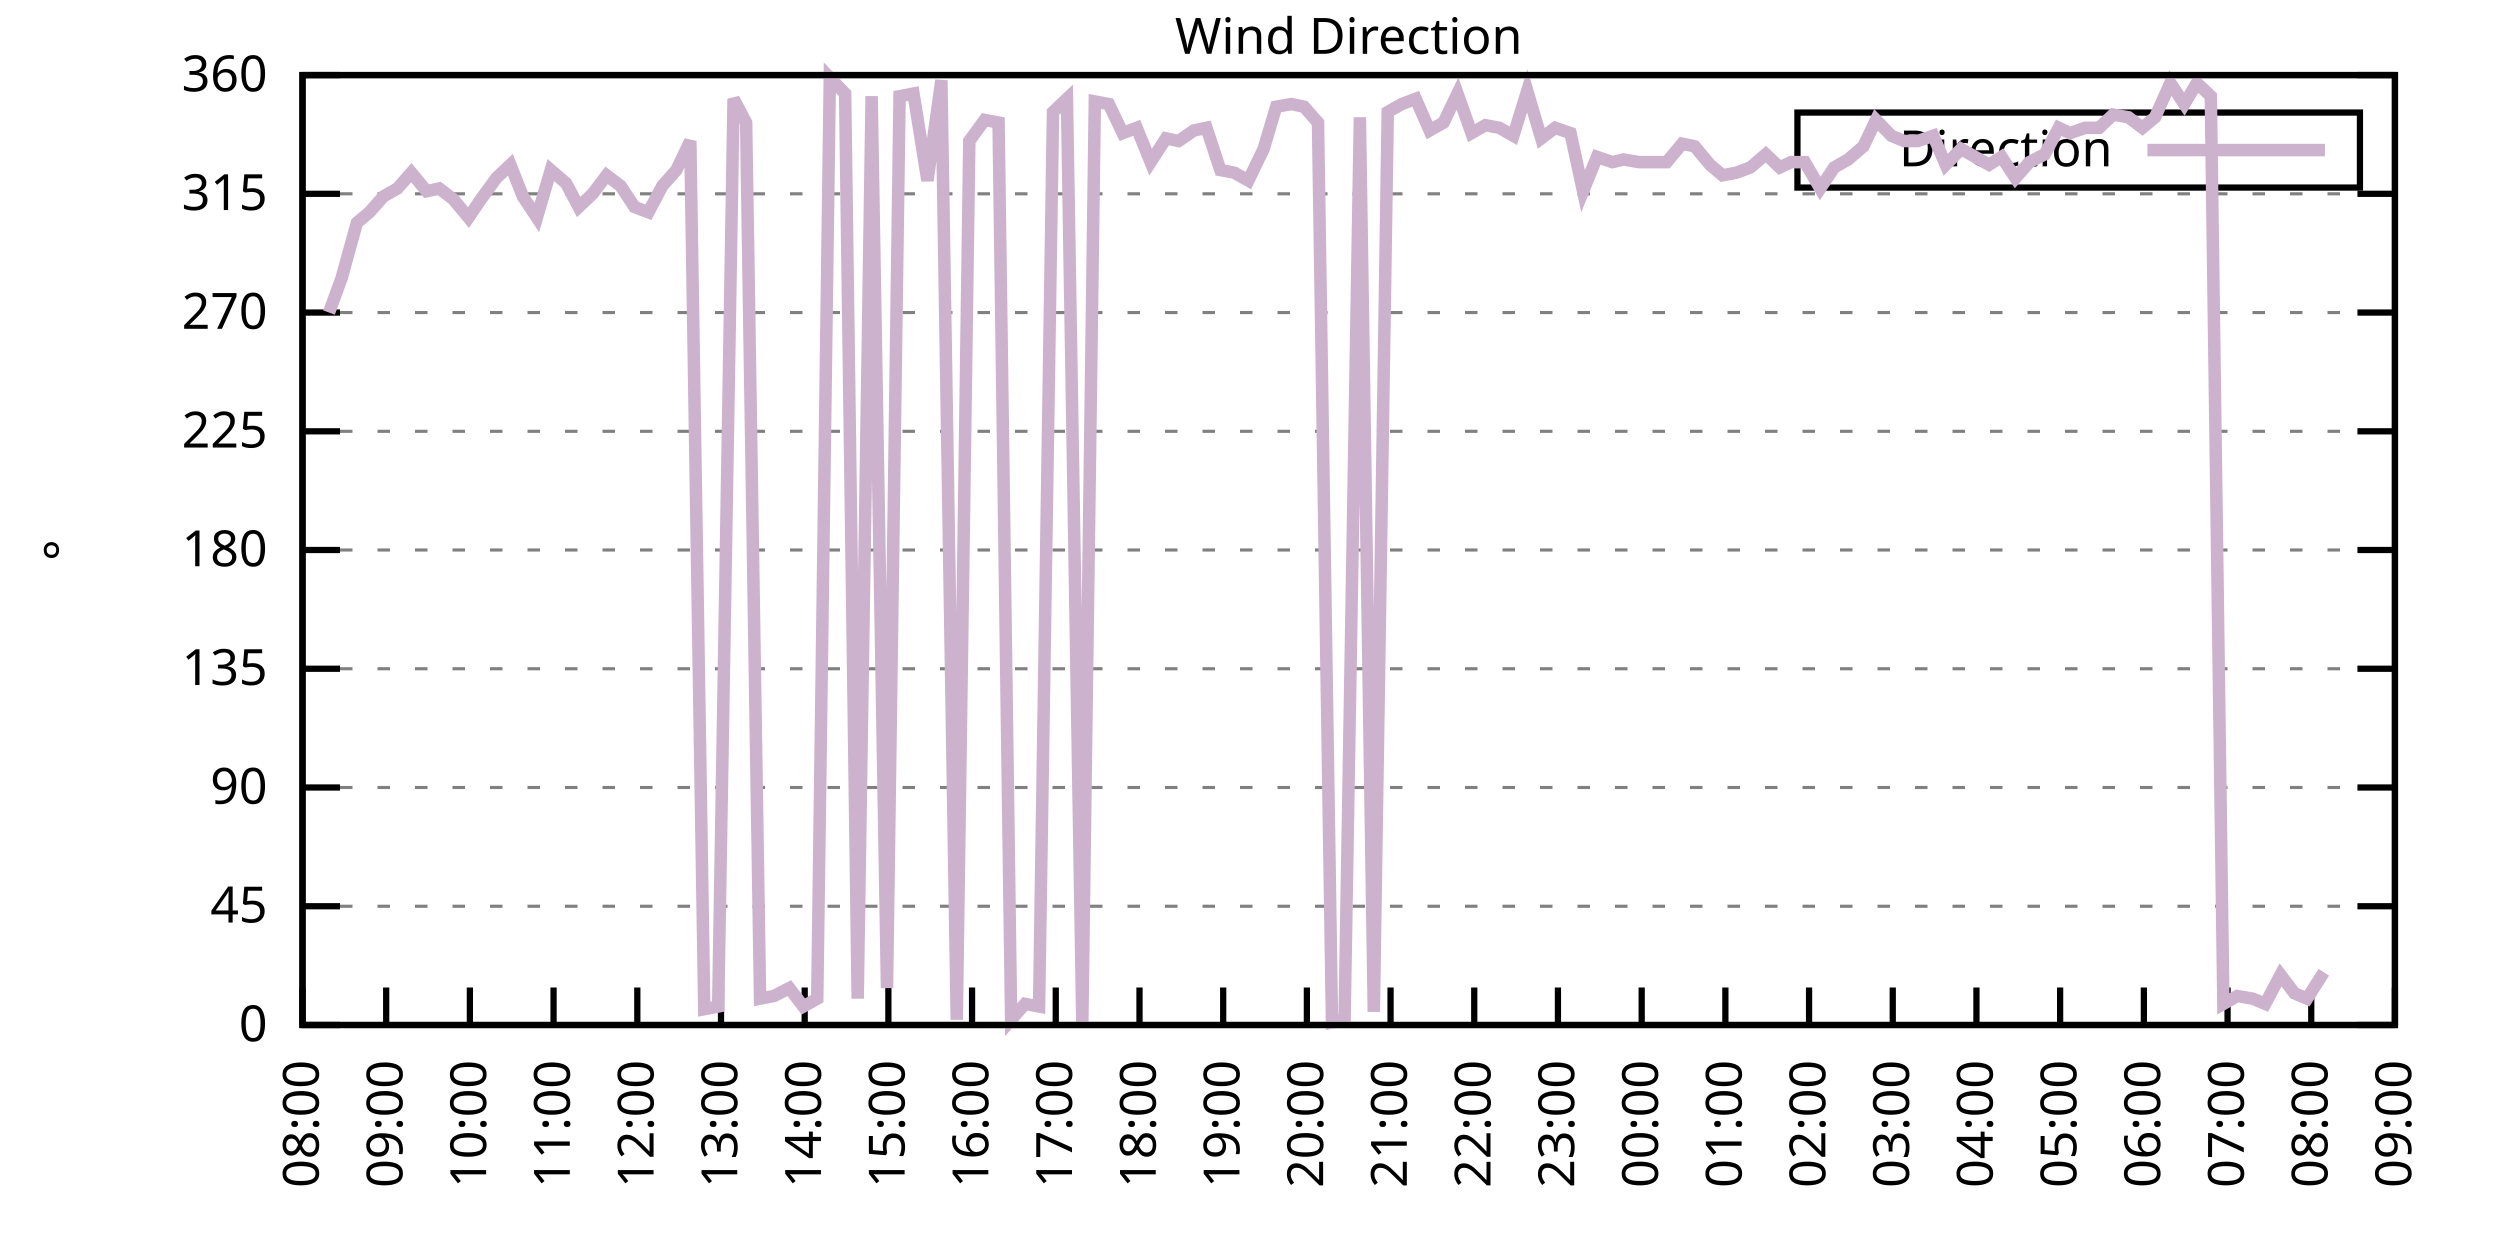
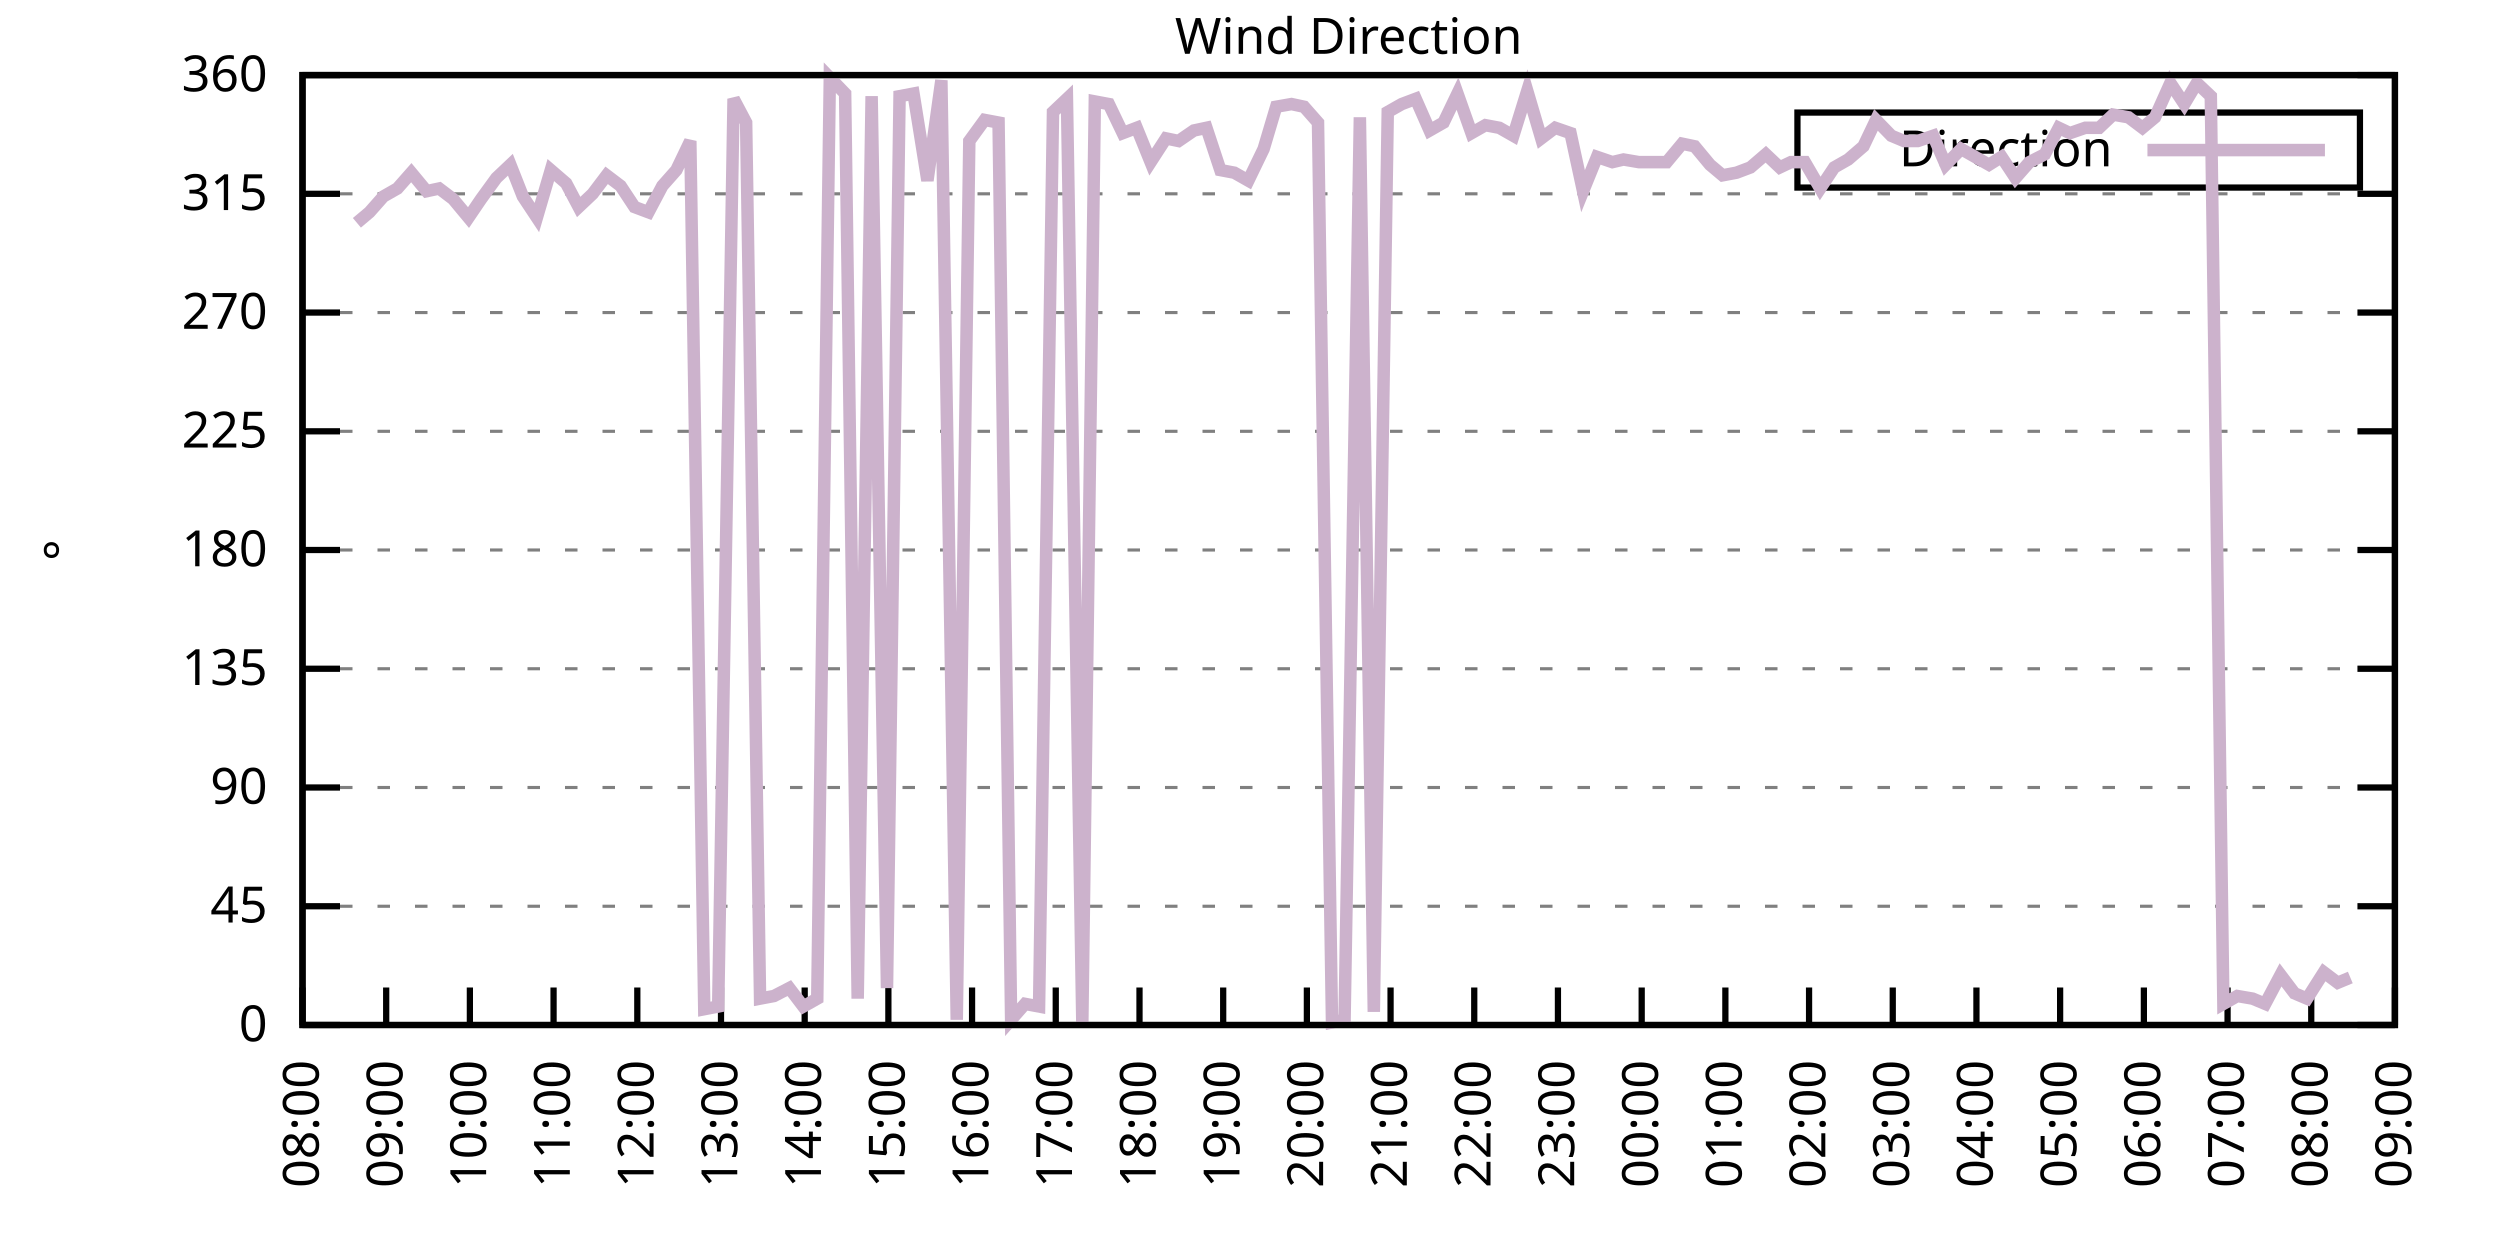
<svg xmlns="http://www.w3.org/2000/svg" xmlns:xlink="http://www.w3.org/1999/xlink" width="400" height="200" viewBox="0 0 400 200">
  <g id="gnuplot_canvas">
    <rect x="0" y="0" width="400" height="200" fill="none" />
    <defs>
      <circle id="gpDot" r="0.5" stroke-width="0.5" stroke="currentColor" />
      <path id="gpPt0" stroke-width="0.333" stroke="currentColor" d="M-1,0 h2 M0,-1 v2" />
      <path id="gpPt1" stroke-width="0.333" stroke="currentColor" d="M-1,-1 L1,1 M1,-1 L-1,1" />
      <path id="gpPt2" stroke-width="0.333" stroke="currentColor" d="M-1,0 L1,0 M0,-1 L0,1 M-1,-1 L1,1 M-1,1 L1,-1" />
      <rect id="gpPt3" stroke-width="0.333" stroke="currentColor" x="-1" y="-1" width="2" height="2" />
      <rect id="gpPt4" stroke-width="0.333" stroke="currentColor" fill="currentColor" x="-1" y="-1" width="2" height="2" />
      <circle id="gpPt5" stroke-width="0.333" stroke="currentColor" cx="0" cy="0" r="1" />
      <use xlink:href="#gpPt5" id="gpPt6" fill="currentColor" stroke="none" />
      <path id="gpPt7" stroke-width="0.333" stroke="currentColor" d="M0,-1.33 L-1.33,0.67 L1.33,0.67 z" />
      <use xlink:href="#gpPt7" id="gpPt8" fill="currentColor" stroke="none" />
      <use xlink:href="#gpPt7" id="gpPt9" stroke="currentColor" transform="rotate(180)" />
      <use xlink:href="#gpPt9" id="gpPt10" fill="currentColor" stroke="none" />
      <use xlink:href="#gpPt3" id="gpPt11" stroke="currentColor" transform="rotate(45)" />
      <use xlink:href="#gpPt11" id="gpPt12" fill="currentColor" stroke="none" />
      <path id="gpPt13" stroke-width="0.333" stroke="currentColor" d="M0,1.330 L1.265,0.411 L0.782,-1.067 L-0.782,-1.076 L-1.265,0.411 z" />
      <use xlink:href="#gpPt13" id="gpPt14" fill="currentColor" stroke="none" />
      <filter id="textbox" filterUnits="objectBoundingBox" x="0" y="0" height="1" width="1">
        <feFlood flood-color="white" flood-opacity="1" result="bgnd" />
        <feComposite in="SourceGraphic" in2="bgnd" operator="atop" />
      </filter>
      <filter id="greybox" filterUnits="objectBoundingBox" x="0" y="0" height="1" width="1">
        <feFlood flood-color="lightgrey" flood-opacity="1" result="grey" />
        <feComposite in="SourceGraphic" in2="grey" operator="atop" />
      </filter>
    </defs>
    <g fill="none" color="white" stroke="currentColor" stroke-width="1.00" stroke-linecap="butt" stroke-linejoin="miter">
</g>
    <g fill="none" color="black" stroke="currentColor" stroke-width="1.00" stroke-linecap="butt" stroke-linejoin="miter">
      <g stroke="none" shape-rendering="crispEdges">
        <polygon fill="rgb(255, 255, 255)" points="48.40,164.00 383.18,164.00 383.18,12.02 48.40,12.02 " />
      </g>
    </g>
    <g fill="none" color="black" stroke="currentColor" stroke-width="1.00" stroke-linecap="butt" stroke-linejoin="miter">
</g>
    <g fill="none" color="black" stroke="black" stroke-width="0.50" stroke-linecap="butt" stroke-linejoin="miter">
</g>
    <g fill="none" color="gray" stroke="currentColor" stroke-width="0.50" stroke-linecap="butt" stroke-linejoin="miter">
      <path stroke="gray" stroke-dasharray="2,4" class="gridline" d="M48.40,164.00 L383.19,164.00  " />
    </g>
    <g fill="none" color="gray" stroke="gray" stroke-width="1.00" stroke-linecap="butt" stroke-linejoin="miter">
</g>
    <g fill="none" color="black" stroke="currentColor" stroke-width="1.00" stroke-linecap="butt" stroke-linejoin="miter">
      <path stroke="black" d="M48.40,164.00 L54.40,164.00 M383.19,164.00 L377.19,164.00  " />
      <g transform="translate(42.80,166.60)" stroke="none" fill="black" font-family="Sans" font-size="8.00" text-anchor="end">
        <text>
          <tspan font-family="Sans"> 0</tspan>
        </text>
      </g>
    </g>
    <g fill="none" color="black" stroke="currentColor" stroke-width="1.00" stroke-linecap="butt" stroke-linejoin="miter">
</g>
    <g fill="none" color="black" stroke="black" stroke-width="0.50" stroke-linecap="butt" stroke-linejoin="miter">
</g>
    <g fill="none" color="gray" stroke="currentColor" stroke-width="0.50" stroke-linecap="butt" stroke-linejoin="miter">
      <path stroke="gray" stroke-dasharray="2,4" class="gridline" d="M48.40,145.00 L383.19,145.00  " />
    </g>
    <g fill="none" color="gray" stroke="gray" stroke-width="1.00" stroke-linecap="butt" stroke-linejoin="miter">
</g>
    <g fill="none" color="black" stroke="currentColor" stroke-width="1.00" stroke-linecap="butt" stroke-linejoin="miter">
      <path stroke="black" d="M48.40,145.00 L54.40,145.00 M383.19,145.00 L377.19,145.00  " />
      <g transform="translate(42.80,147.60)" stroke="none" fill="black" font-family="Sans" font-size="8.00" text-anchor="end">
        <text>
          <tspan font-family="Sans"> 45</tspan>
        </text>
      </g>
    </g>
    <g fill="none" color="black" stroke="currentColor" stroke-width="1.00" stroke-linecap="butt" stroke-linejoin="miter">
</g>
    <g fill="none" color="black" stroke="black" stroke-width="0.50" stroke-linecap="butt" stroke-linejoin="miter">
</g>
    <g fill="none" color="gray" stroke="currentColor" stroke-width="0.50" stroke-linecap="butt" stroke-linejoin="miter">
      <path stroke="gray" stroke-dasharray="2,4" class="gridline" d="M48.40,126.00 L383.19,126.00  " />
    </g>
    <g fill="none" color="gray" stroke="gray" stroke-width="1.00" stroke-linecap="butt" stroke-linejoin="miter">
</g>
    <g fill="none" color="black" stroke="currentColor" stroke-width="1.00" stroke-linecap="butt" stroke-linejoin="miter">
      <path stroke="black" d="M48.40,126.00 L54.40,126.00 M383.19,126.00 L377.19,126.00  " />
      <g transform="translate(42.80,128.60)" stroke="none" fill="black" font-family="Sans" font-size="8.00" text-anchor="end">
        <text>
          <tspan font-family="Sans"> 90</tspan>
        </text>
      </g>
    </g>
    <g fill="none" color="black" stroke="currentColor" stroke-width="1.00" stroke-linecap="butt" stroke-linejoin="miter">
</g>
    <g fill="none" color="black" stroke="black" stroke-width="0.50" stroke-linecap="butt" stroke-linejoin="miter">
</g>
    <g fill="none" color="gray" stroke="currentColor" stroke-width="0.50" stroke-linecap="butt" stroke-linejoin="miter">
      <path stroke="gray" stroke-dasharray="2,4" class="gridline" d="M48.40,107.00 L383.19,107.00  " />
    </g>
    <g fill="none" color="gray" stroke="gray" stroke-width="1.00" stroke-linecap="butt" stroke-linejoin="miter">
</g>
    <g fill="none" color="black" stroke="currentColor" stroke-width="1.00" stroke-linecap="butt" stroke-linejoin="miter">
      <path stroke="black" d="M48.40,107.00 L54.40,107.00 M383.19,107.00 L377.19,107.00  " />
      <g transform="translate(42.80,109.60)" stroke="none" fill="black" font-family="Sans" font-size="8.00" text-anchor="end">
        <text>
          <tspan font-family="Sans"> 135</tspan>
        </text>
      </g>
    </g>
    <g fill="none" color="black" stroke="currentColor" stroke-width="1.00" stroke-linecap="butt" stroke-linejoin="miter">
</g>
    <g fill="none" color="black" stroke="black" stroke-width="0.50" stroke-linecap="butt" stroke-linejoin="miter">
</g>
    <g fill="none" color="gray" stroke="currentColor" stroke-width="0.50" stroke-linecap="butt" stroke-linejoin="miter">
      <path stroke="gray" stroke-dasharray="2,4" class="gridline" d="M48.40,88.00 L383.19,88.00  " />
    </g>
    <g fill="none" color="gray" stroke="gray" stroke-width="1.00" stroke-linecap="butt" stroke-linejoin="miter">
</g>
    <g fill="none" color="black" stroke="currentColor" stroke-width="1.00" stroke-linecap="butt" stroke-linejoin="miter">
      <path stroke="black" d="M48.40,88.00 L54.40,88.00 M383.19,88.00 L377.19,88.00  " />
      <g transform="translate(42.80,90.60)" stroke="none" fill="black" font-family="Sans" font-size="8.00" text-anchor="end">
        <text>
          <tspan font-family="Sans"> 180</tspan>
        </text>
      </g>
    </g>
    <g fill="none" color="black" stroke="currentColor" stroke-width="1.00" stroke-linecap="butt" stroke-linejoin="miter">
</g>
    <g fill="none" color="black" stroke="black" stroke-width="0.50" stroke-linecap="butt" stroke-linejoin="miter">
</g>
    <g fill="none" color="gray" stroke="currentColor" stroke-width="0.50" stroke-linecap="butt" stroke-linejoin="miter">
      <path stroke="gray" stroke-dasharray="2,4" class="gridline" d="M48.40,69.01 L383.19,69.01  " />
    </g>
    <g fill="none" color="gray" stroke="gray" stroke-width="1.00" stroke-linecap="butt" stroke-linejoin="miter">
</g>
    <g fill="none" color="black" stroke="currentColor" stroke-width="1.00" stroke-linecap="butt" stroke-linejoin="miter">
      <path stroke="black" d="M48.40,69.01 L54.40,69.01 M383.19,69.01 L377.19,69.01  " />
      <g transform="translate(42.80,71.61)" stroke="none" fill="black" font-family="Sans" font-size="8.00" text-anchor="end">
        <text>
          <tspan font-family="Sans"> 225</tspan>
        </text>
      </g>
    </g>
    <g fill="none" color="black" stroke="currentColor" stroke-width="1.00" stroke-linecap="butt" stroke-linejoin="miter">
</g>
    <g fill="none" color="black" stroke="black" stroke-width="0.50" stroke-linecap="butt" stroke-linejoin="miter">
</g>
    <g fill="none" color="gray" stroke="currentColor" stroke-width="0.50" stroke-linecap="butt" stroke-linejoin="miter">
      <path stroke="gray" stroke-dasharray="2,4" class="gridline" d="M48.40,50.01 L383.19,50.01  " />
    </g>
    <g fill="none" color="gray" stroke="gray" stroke-width="1.00" stroke-linecap="butt" stroke-linejoin="miter">
</g>
    <g fill="none" color="black" stroke="currentColor" stroke-width="1.00" stroke-linecap="butt" stroke-linejoin="miter">
      <path stroke="black" d="M48.40,50.01 L54.40,50.01 M383.19,50.01 L377.19,50.01  " />
      <g transform="translate(42.80,52.61)" stroke="none" fill="black" font-family="Sans" font-size="8.00" text-anchor="end">
        <text>
          <tspan font-family="Sans"> 270</tspan>
        </text>
      </g>
    </g>
    <g fill="none" color="black" stroke="currentColor" stroke-width="1.00" stroke-linecap="butt" stroke-linejoin="miter">
</g>
    <g fill="none" color="black" stroke="black" stroke-width="0.50" stroke-linecap="butt" stroke-linejoin="miter">
</g>
    <g fill="none" color="gray" stroke="currentColor" stroke-width="0.50" stroke-linecap="butt" stroke-linejoin="miter">
      <path stroke="gray" stroke-dasharray="2,4" class="gridline" d="M48.40,31.01 L383.19,31.01  " />
    </g>
    <g fill="none" color="gray" stroke="gray" stroke-width="1.00" stroke-linecap="butt" stroke-linejoin="miter">
</g>
    <g fill="none" color="black" stroke="currentColor" stroke-width="1.00" stroke-linecap="butt" stroke-linejoin="miter">
      <path stroke="black" d="M48.40,31.01 L54.40,31.01 M383.19,31.01 L377.19,31.01  " />
      <g transform="translate(42.80,33.61)" stroke="none" fill="black" font-family="Sans" font-size="8.00" text-anchor="end">
        <text>
          <tspan font-family="Sans"> 315</tspan>
        </text>
      </g>
    </g>
    <g fill="none" color="black" stroke="currentColor" stroke-width="1.00" stroke-linecap="butt" stroke-linejoin="miter">
</g>
    <g fill="none" color="black" stroke="black" stroke-width="0.50" stroke-linecap="butt" stroke-linejoin="miter">
</g>
    <g fill="none" color="gray" stroke="currentColor" stroke-width="0.50" stroke-linecap="butt" stroke-linejoin="miter">
      <path stroke="gray" stroke-dasharray="2,4" class="gridline" d="M48.40,12.01 L383.19,12.01  " />
    </g>
    <g fill="none" color="gray" stroke="gray" stroke-width="1.00" stroke-linecap="butt" stroke-linejoin="miter">
</g>
    <g fill="none" color="black" stroke="currentColor" stroke-width="1.00" stroke-linecap="butt" stroke-linejoin="miter">
      <path stroke="black" d="M48.40,12.01 L54.40,12.01 M383.19,12.01 L377.19,12.01  " />
      <g transform="translate(42.80,14.61)" stroke="none" fill="black" font-family="Sans" font-size="8.00" text-anchor="end">
        <text>
          <tspan font-family="Sans"> 360</tspan>
        </text>
      </g>
    </g>
    <g fill="none" color="black" stroke="currentColor" stroke-width="1.00" stroke-linecap="butt" stroke-linejoin="miter">
      <path stroke="black" d="M48.40,164.00 L48.40,158.00  " />
      <g transform="translate(51.00,169.60) rotate(270.00)" stroke="none" fill="black" font-family="Sans" font-size="8.00" text-anchor="end">
        <text>
          <tspan font-family="Sans">08:00</tspan>
        </text>
      </g>
    </g>
    <g fill="none" color="black" stroke="currentColor" stroke-width="1.00" stroke-linecap="butt" stroke-linejoin="miter">
      <path stroke="black" d="M61.79,164.00 L61.79,158.00  " />
      <g transform="translate(64.39,169.60) rotate(270.00)" stroke="none" fill="black" font-family="Sans" font-size="8.00" text-anchor="end">
        <text>
          <tspan font-family="Sans">09:00</tspan>
        </text>
      </g>
    </g>
    <g fill="none" color="black" stroke="currentColor" stroke-width="1.00" stroke-linecap="butt" stroke-linejoin="miter">
      <path stroke="black" d="M75.18,164.00 L75.18,158.00  " />
      <g transform="translate(77.78,169.60) rotate(270.00)" stroke="none" fill="black" font-family="Sans" font-size="8.00" text-anchor="end">
        <text>
          <tspan font-family="Sans">10:00</tspan>
        </text>
      </g>
    </g>
    <g fill="none" color="black" stroke="currentColor" stroke-width="1.00" stroke-linecap="butt" stroke-linejoin="miter">
      <path stroke="black" d="M88.57,164.00 L88.57,158.00  " />
      <g transform="translate(91.17,169.60) rotate(270.00)" stroke="none" fill="black" font-family="Sans" font-size="8.00" text-anchor="end">
        <text>
          <tspan font-family="Sans">11:00</tspan>
        </text>
      </g>
    </g>
    <g fill="none" color="black" stroke="currentColor" stroke-width="1.00" stroke-linecap="butt" stroke-linejoin="miter">
      <path stroke="black" d="M101.97,164.00 L101.97,158.00  " />
      <g transform="translate(104.57,169.60) rotate(270.00)" stroke="none" fill="black" font-family="Sans" font-size="8.00" text-anchor="end">
        <text>
          <tspan font-family="Sans">12:00</tspan>
        </text>
      </g>
    </g>
    <g fill="none" color="black" stroke="currentColor" stroke-width="1.00" stroke-linecap="butt" stroke-linejoin="miter">
      <path stroke="black" d="M115.36,164.00 L115.36,158.00  " />
      <g transform="translate(117.96,169.60) rotate(270.00)" stroke="none" fill="black" font-family="Sans" font-size="8.00" text-anchor="end">
        <text>
          <tspan font-family="Sans">13:00</tspan>
        </text>
      </g>
    </g>
    <g fill="none" color="black" stroke="currentColor" stroke-width="1.00" stroke-linecap="butt" stroke-linejoin="miter">
      <path stroke="black" d="M128.75,164.00 L128.75,158.00  " />
      <g transform="translate(131.35,169.60) rotate(270.00)" stroke="none" fill="black" font-family="Sans" font-size="8.00" text-anchor="end">
        <text>
          <tspan font-family="Sans">14:00</tspan>
        </text>
      </g>
    </g>
    <g fill="none" color="black" stroke="currentColor" stroke-width="1.00" stroke-linecap="butt" stroke-linejoin="miter">
      <path stroke="black" d="M142.14,164.00 L142.14,158.00  " />
      <g transform="translate(144.74,169.60) rotate(270.00)" stroke="none" fill="black" font-family="Sans" font-size="8.00" text-anchor="end">
        <text>
          <tspan font-family="Sans">15:00</tspan>
        </text>
      </g>
    </g>
    <g fill="none" color="black" stroke="currentColor" stroke-width="1.00" stroke-linecap="butt" stroke-linejoin="miter">
      <path stroke="black" d="M155.53,164.00 L155.53,158.00  " />
      <g transform="translate(158.13,169.60) rotate(270.00)" stroke="none" fill="black" font-family="Sans" font-size="8.00" text-anchor="end">
        <text>
          <tspan font-family="Sans">16:00</tspan>
        </text>
      </g>
    </g>
    <g fill="none" color="black" stroke="currentColor" stroke-width="1.00" stroke-linecap="butt" stroke-linejoin="miter">
      <path stroke="black" d="M168.92,164.00 L168.92,158.00  " />
      <g transform="translate(171.52,169.60) rotate(270.00)" stroke="none" fill="black" font-family="Sans" font-size="8.00" text-anchor="end">
        <text>
          <tspan font-family="Sans">17:00</tspan>
        </text>
      </g>
    </g>
    <g fill="none" color="black" stroke="currentColor" stroke-width="1.00" stroke-linecap="butt" stroke-linejoin="miter">
      <path stroke="black" d="M182.32,164.00 L182.32,158.00  " />
      <g transform="translate(184.92,169.60) rotate(270.00)" stroke="none" fill="black" font-family="Sans" font-size="8.00" text-anchor="end">
        <text>
          <tspan font-family="Sans">18:00</tspan>
        </text>
      </g>
    </g>
    <g fill="none" color="black" stroke="currentColor" stroke-width="1.00" stroke-linecap="butt" stroke-linejoin="miter">
      <path stroke="black" d="M195.71,164.00 L195.71,158.00  " />
      <g transform="translate(198.31,169.60) rotate(270.00)" stroke="none" fill="black" font-family="Sans" font-size="8.00" text-anchor="end">
        <text>
          <tspan font-family="Sans">19:00</tspan>
        </text>
      </g>
    </g>
    <g fill="none" color="black" stroke="currentColor" stroke-width="1.00" stroke-linecap="butt" stroke-linejoin="miter">
      <path stroke="black" d="M209.10,164.00 L209.10,158.00  " />
      <g transform="translate(211.70,169.60) rotate(270.00)" stroke="none" fill="black" font-family="Sans" font-size="8.00" text-anchor="end">
        <text>
          <tspan font-family="Sans">20:00</tspan>
        </text>
      </g>
    </g>
    <g fill="none" color="black" stroke="currentColor" stroke-width="1.00" stroke-linecap="butt" stroke-linejoin="miter">
      <path stroke="black" d="M222.49,164.00 L222.49,158.00  " />
      <g transform="translate(225.09,169.60) rotate(270.00)" stroke="none" fill="black" font-family="Sans" font-size="8.00" text-anchor="end">
        <text>
          <tspan font-family="Sans">21:00</tspan>
        </text>
      </g>
    </g>
    <g fill="none" color="black" stroke="currentColor" stroke-width="1.00" stroke-linecap="butt" stroke-linejoin="miter">
      <path stroke="black" d="M235.88,164.00 L235.88,158.00  " />
      <g transform="translate(238.48,169.60) rotate(270.00)" stroke="none" fill="black" font-family="Sans" font-size="8.00" text-anchor="end">
        <text>
          <tspan font-family="Sans">22:00</tspan>
        </text>
      </g>
    </g>
    <g fill="none" color="black" stroke="currentColor" stroke-width="1.00" stroke-linecap="butt" stroke-linejoin="miter">
      <path stroke="black" d="M249.27,164.00 L249.27,158.00  " />
      <g transform="translate(251.87,169.60) rotate(270.00)" stroke="none" fill="black" font-family="Sans" font-size="8.00" text-anchor="end">
        <text>
          <tspan font-family="Sans">23:00</tspan>
        </text>
      </g>
    </g>
    <g fill="none" color="black" stroke="currentColor" stroke-width="1.00" stroke-linecap="butt" stroke-linejoin="miter">
      <path stroke="black" d="M262.67,164.00 L262.67,158.00  " />
      <g transform="translate(265.27,169.60) rotate(270.00)" stroke="none" fill="black" font-family="Sans" font-size="8.00" text-anchor="end">
        <text>
          <tspan font-family="Sans">00:00</tspan>
        </text>
      </g>
    </g>
    <g fill="none" color="black" stroke="currentColor" stroke-width="1.00" stroke-linecap="butt" stroke-linejoin="miter">
      <path stroke="black" d="M276.06,164.00 L276.06,158.00  " />
      <g transform="translate(278.66,169.60) rotate(270.00)" stroke="none" fill="black" font-family="Sans" font-size="8.00" text-anchor="end">
        <text>
          <tspan font-family="Sans">01:00</tspan>
        </text>
      </g>
    </g>
    <g fill="none" color="black" stroke="currentColor" stroke-width="1.00" stroke-linecap="butt" stroke-linejoin="miter">
      <path stroke="black" d="M289.45,164.00 L289.45,158.00  " />
      <g transform="translate(292.05,169.60) rotate(270.00)" stroke="none" fill="black" font-family="Sans" font-size="8.00" text-anchor="end">
        <text>
          <tspan font-family="Sans">02:00</tspan>
        </text>
      </g>
    </g>
    <g fill="none" color="black" stroke="currentColor" stroke-width="1.00" stroke-linecap="butt" stroke-linejoin="miter">
      <path stroke="black" d="M302.84,164.00 L302.84,158.00  " />
      <g transform="translate(305.44,169.60) rotate(270.00)" stroke="none" fill="black" font-family="Sans" font-size="8.00" text-anchor="end">
        <text>
          <tspan font-family="Sans">03:00</tspan>
        </text>
      </g>
    </g>
    <g fill="none" color="black" stroke="currentColor" stroke-width="1.00" stroke-linecap="butt" stroke-linejoin="miter">
      <path stroke="black" d="M316.23,164.00 L316.23,158.00  " />
      <g transform="translate(318.83,169.60) rotate(270.00)" stroke="none" fill="black" font-family="Sans" font-size="8.00" text-anchor="end">
        <text>
          <tspan font-family="Sans">04:00</tspan>
        </text>
      </g>
    </g>
    <g fill="none" color="black" stroke="currentColor" stroke-width="1.00" stroke-linecap="butt" stroke-linejoin="miter">
      <path stroke="black" d="M329.62,164.00 L329.62,158.00  " />
      <g transform="translate(332.22,169.60) rotate(270.00)" stroke="none" fill="black" font-family="Sans" font-size="8.00" text-anchor="end">
        <text>
          <tspan font-family="Sans">05:00</tspan>
        </text>
      </g>
    </g>
    <g fill="none" color="black" stroke="currentColor" stroke-width="1.00" stroke-linecap="butt" stroke-linejoin="miter">
      <path stroke="black" d="M343.02,164.00 L343.02,158.00  " />
      <g transform="translate(345.62,169.60) rotate(270.00)" stroke="none" fill="black" font-family="Sans" font-size="8.00" text-anchor="end">
        <text>
          <tspan font-family="Sans">06:00</tspan>
        </text>
      </g>
    </g>
    <g fill="none" color="black" stroke="currentColor" stroke-width="1.00" stroke-linecap="butt" stroke-linejoin="miter">
      <path stroke="black" d="M356.41,164.00 L356.41,158.00  " />
      <g transform="translate(359.01,169.60) rotate(270.00)" stroke="none" fill="black" font-family="Sans" font-size="8.00" text-anchor="end">
        <text>
          <tspan font-family="Sans">07:00</tspan>
        </text>
      </g>
    </g>
    <g fill="none" color="black" stroke="currentColor" stroke-width="1.00" stroke-linecap="butt" stroke-linejoin="miter">
      <path stroke="black" d="M369.80,164.00 L369.80,158.00  " />
      <g transform="translate(372.40,169.60) rotate(270.00)" stroke="none" fill="black" font-family="Sans" font-size="8.00" text-anchor="end">
        <text>
          <tspan font-family="Sans">08:00</tspan>
        </text>
      </g>
    </g>
    <g fill="none" color="black" stroke="currentColor" stroke-width="1.00" stroke-linecap="butt" stroke-linejoin="miter">
      <path stroke="black" d="M383.19,164.00 L383.19,158.00  " />
      <g transform="translate(385.79,169.60) rotate(270.00)" stroke="none" fill="black" font-family="Sans" font-size="8.00" text-anchor="end">
        <text>
          <tspan font-family="Sans">09:00</tspan>
        </text>
      </g>
    </g>
    <g fill="none" color="black" stroke="currentColor" stroke-width="1.00" stroke-linecap="butt" stroke-linejoin="miter">
</g>
    <g fill="none" color="black" stroke="currentColor" stroke-width="1.00" stroke-linecap="butt" stroke-linejoin="miter">
      <path stroke="black" d="M48.40,12.01 L48.40,164.00 L383.19,164.00 L383.19,12.01 L48.40,12.01 Z  " />
    </g>
    <g fill="none" color="black" stroke="currentColor" stroke-width="1.00" stroke-linecap="butt" stroke-linejoin="miter">
</g>
    <g fill="none" color="black" stroke="currentColor" stroke-width="1.00" stroke-linecap="butt" stroke-linejoin="miter">
      <path stroke="black" d="M287.59,30.01 L287.59,18.01 L377.59,18.01 L377.59,30.01 L287.59,30.01 Z  " />
    </g>
    <g id="Wind_direction_plot_1">
      <g fill="none" color="white" stroke="black" stroke-width="2.00" stroke-linecap="butt" stroke-linejoin="miter">
</g>
      <g fill="none" color="black" stroke="currentColor" stroke-width="2.00" stroke-linecap="butt" stroke-linejoin="miter">
        <g transform="translate(337.99,26.61)" stroke="none" fill="black" font-family="Sans" font-size="8.00" text-anchor="end">
          <text>
            <tspan font-family="Sans">Direction</tspan>
          </text>
        </g>
      </g>
      <g fill="none" color="black" stroke="currentColor" stroke-width="2.00" stroke-linecap="butt" stroke-linejoin="miter">
-         <path stroke="rgb(204, 178, 204)" d="M343.59,24.01 L371.99,24.01 M52.64,50.01 L54.65,44.52 L57.10,35.65 L59.11,33.96 L61.35,31.43 L63.58,30.16   L65.81,27.63 L68.26,30.59 L70.27,30.16 L72.50,31.85 L74.96,34.81 L76.97,31.85 L79.42,28.48 L81.66,26.36   L83.66,31.43 L85.90,34.81 L88.13,27.21 L90.58,29.32 L92.59,33.12 L94.82,31.01 L97.06,28.05 L99.29,29.74   L101.52,33.12 L103.75,33.96 L105.98,29.74 L108.22,27.21 L110.45,22.56 L112.68,161.47 L114.91,161.04 L117.37,15.81   L119.38,19.61 L121.61,159.78 L123.84,159.36 L126.29,158.09 L128.53,161.04 L130.76,159.78 L132.77,12.43 L135.22,14.97   L137.23,159.78 L139.46,15.39 L141.92,158.09 L143.93,15.39 L146.16,14.97 L148.39,28.90 L150.62,12.85 L153.08,163.16   L155.09,22.56 L157.54,19.19 L159.77,19.61 L161.78,163.16 L164.01,160.62 L166.25,161.04 L168.48,17.92 L170.71,15.81   L173.17,163.58 L175.17,16.23 L177.41,16.65 L179.64,21.30 L181.87,20.45 L184.10,25.94 L186.56,22.14 L188.57,22.56   L191.02,20.88 L193.03,20.45 L195.26,27.21 L197.49,27.63 L199.73,28.90 L202.18,23.83 L204.19,17.08 L206.64,16.65   L208.65,17.08 L210.88,19.61 L213.12,163.58 L215.13,163.16 L217.58,18.77 L219.81,161.89 L222.04,17.92 L224.28,16.65   L226.51,15.81 L228.74,20.88 L230.97,19.61 L233.20,14.97 L235.44,21.30 L237.67,20.03 L239.90,20.45 L242.13,21.72   L244.36,14.54 L246.60,22.14 L248.83,20.45 L251.28,21.30 L253.29,30.59 L255.52,25.10 L257.98,25.94 L259.76,25.52   L262.22,25.94 L264.45,25.94 L266.68,25.94 L269.14,22.99 L271.15,23.41 L273.60,26.36 L275.61,28.05 L277.84,27.63   L280.07,26.79 L282.53,24.68 L284.76,26.79 L286.55,25.94 L288.78,25.94 L291.23,30.16 L293.47,26.79 L295.70,25.52   L298.15,23.41 L300.16,19.19 L302.62,21.72 L304.63,22.56 L306.86,22.56 L309.31,21.72 L311.32,26.36 L313.78,23.83   L316.01,25.10 L318.24,26.36 L320.25,25.10 L322.48,28.48 L324.71,25.94 L327.17,24.68 L329.40,20.45 L331.19,21.30   L333.64,20.45 L335.87,20.45 L338.10,18.34 L340.56,18.77 L342.79,20.45 L344.80,18.77 L347.26,13.28 L349.49,16.65   L351.50,13.28 L353.73,15.39 L355.74,160.62 L357.97,159.36 L360.42,159.78 L362.43,160.62 L364.89,155.98 L367.12,158.93   L369.13,159.78 L371.81,155.56  " />
+         <path stroke="rgb(204, 178, 204)" d="M343.59,24.01 L371.99,24.01 M57.10,35.65 L59.11,33.96 L61.35,31.43 L63.58,30.16 L65.81,27.63 L68.26,30.59   L70.27,30.16 L72.50,31.85 L74.96,34.81 L76.97,31.85 L79.42,28.48 L81.66,26.36 L83.66,31.43 L85.90,34.81   L88.13,27.21 L90.58,29.32 L92.59,33.12 L94.82,31.01 L97.06,28.05 L99.29,29.74 L101.52,33.12 L103.75,33.96   L105.98,29.74 L108.22,27.21 L110.45,22.56 L112.68,161.47 L114.91,161.04 L117.37,15.81 L119.38,19.61 L121.61,159.78   L123.84,159.36 L126.29,158.09 L128.53,161.04 L130.76,159.78 L132.77,12.43 L135.22,14.97 L137.23,159.78 L139.46,15.39   L141.92,158.09 L143.93,15.39 L146.16,14.97 L148.39,28.90 L150.62,12.85 L153.08,163.16 L155.09,22.56 L157.54,19.19   L159.77,19.61 L161.78,163.16 L164.01,160.62 L166.25,161.04 L168.48,17.92 L170.71,15.81 L173.17,163.58 L175.17,16.23   L177.41,16.65 L179.64,21.30 L181.87,20.45 L184.10,25.94 L186.56,22.14 L188.57,22.56 L191.02,20.88 L193.03,20.45   L195.26,27.21 L197.49,27.63 L199.73,28.90 L202.18,23.83 L204.19,17.08 L206.64,16.65 L208.65,17.08 L210.88,19.61   L213.12,163.58 L215.13,163.16 L217.58,18.77 L219.81,161.89 L222.04,17.92 L224.28,16.65 L226.51,15.81 L228.74,20.88   L230.97,19.61 L233.20,14.97 L235.44,21.30 L237.67,20.03 L239.90,20.45 L242.13,21.72 L244.36,14.54 L246.60,22.14   L248.83,20.45 L251.28,21.30 L253.29,30.59 L255.52,25.10 L257.98,25.94 L259.76,25.52 L262.22,25.94 L264.45,25.94   L266.68,25.94 L269.14,22.99 L271.15,23.41 L273.60,26.36 L275.61,28.05 L277.84,27.63 L280.07,26.79 L282.53,24.68   L284.76,26.79 L286.55,25.94 L288.78,25.94 L291.23,30.16 L293.47,26.79 L295.70,25.52 L298.15,23.41 L300.16,19.19   L302.62,21.72 L304.63,22.56 L306.86,22.56 L309.31,21.72 L311.32,26.36 L313.78,23.83 L316.01,25.10 L318.24,26.36   L320.25,25.10 L322.48,28.48 L324.71,25.94 L327.17,24.68 L329.40,20.45 L331.19,21.30 L333.64,20.45 L335.87,20.45   L338.10,18.34 L340.56,18.77 L342.79,20.45 L344.80,18.77 L347.26,13.28 L349.49,16.65 L351.50,13.28 L353.73,15.39   L355.74,160.62 L357.97,159.36 L360.42,159.78 L362.43,160.62 L364.89,155.98 L367.12,158.93 L369.13,159.78 L371.81,155.56   L374.04,157.24 L376.05,156.40  " />
      </g>
    </g>
    <g fill="none" color="black" stroke="currentColor" stroke-width="2.00" stroke-linecap="butt" stroke-linejoin="miter">
</g>
    <g fill="none" color="black" stroke="black" stroke-width="1.00" stroke-linecap="butt" stroke-linejoin="miter">
</g>
    <g fill="none" color="black" stroke="currentColor" stroke-width="1.00" stroke-linecap="butt" stroke-linejoin="miter">
      <path stroke="black" d="M48.40,12.01 L48.40,164.00 L383.19,164.00 L383.19,12.01 L48.40,12.01 Z  " />
      <g transform="translate(12.80,88.01) rotate(270.00)" stroke="none" fill="black" font-family="Sans" font-size="8.00" text-anchor="middle">
        <text>
          <tspan font-family="Sans">°</tspan>
        </text>
      </g>
    </g>
    <g fill="none" color="black" stroke="currentColor" stroke-width="1.00" stroke-linecap="butt" stroke-linejoin="miter">
</g>
    <g fill="none" color="black" stroke="currentColor" stroke-width="1.00" stroke-linecap="butt" stroke-linejoin="miter">
      <g transform="translate(215.79,8.61)" stroke="none" fill="black" font-family="Sans" font-size="8.00" text-anchor="middle">
        <text>
          <tspan font-family="Sans">Wind Direction</tspan>
        </text>
      </g>
    </g>
    <g fill="none" color="black" stroke="currentColor" stroke-width="1.00" stroke-linecap="butt" stroke-linejoin="miter">
</g>
  </g>
</svg>
